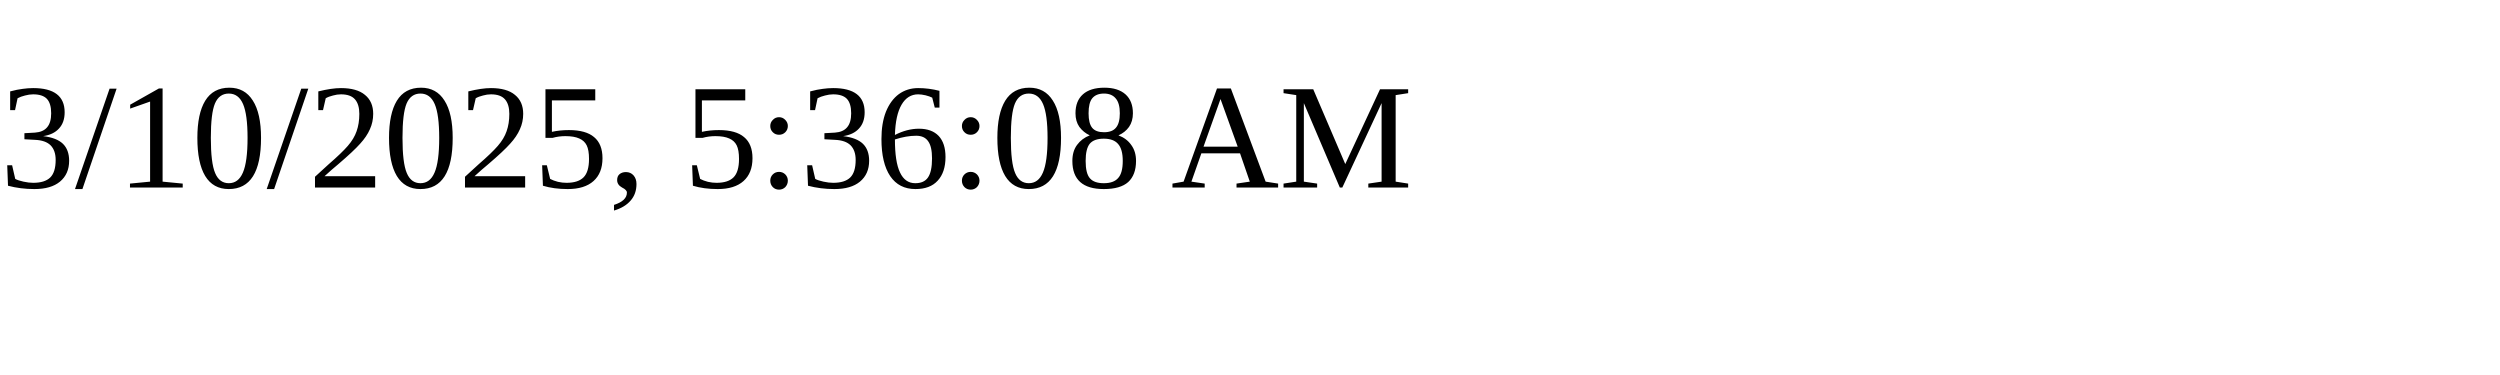
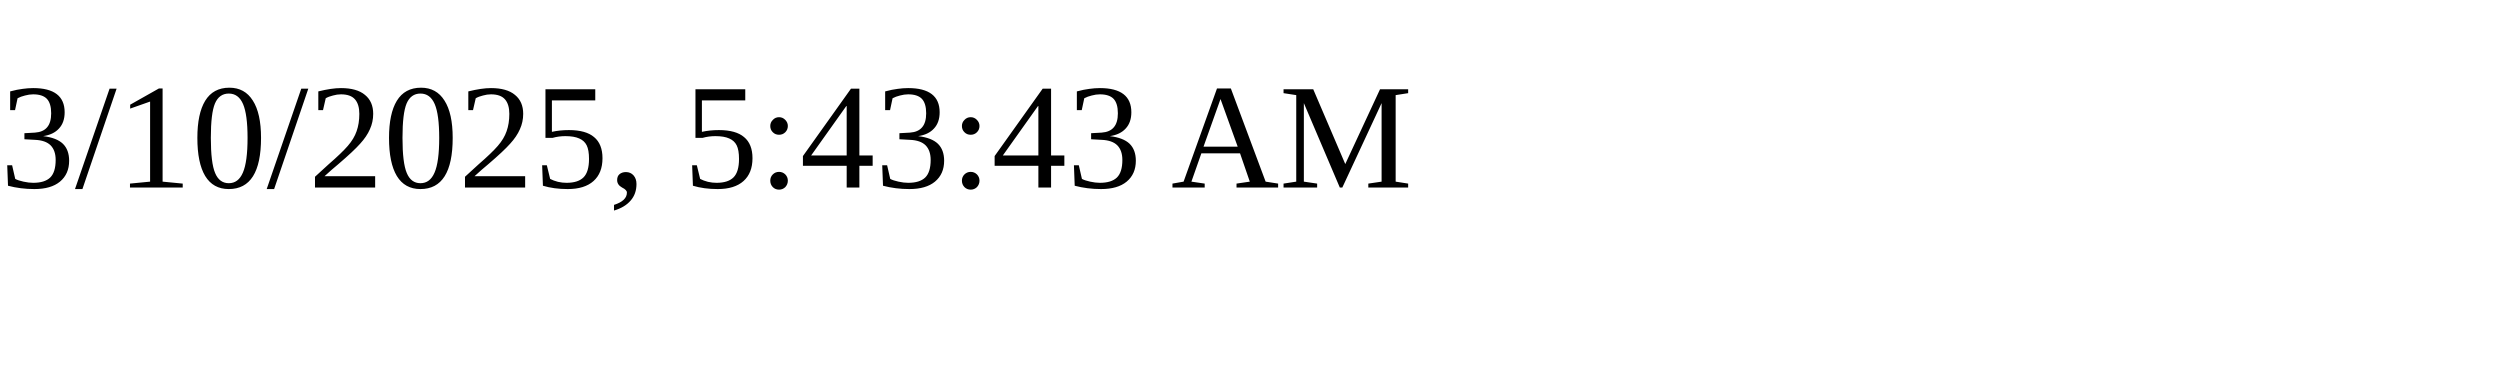
<svg xmlns="http://www.w3.org/2000/svg" height="30" width="200">
-   <text x="0" y="15">3/10/2025, 5:36:08 AM</text>
+   <text x="0" y="15">3/10/2025, 5:43:43 AM</text>
</svg>
